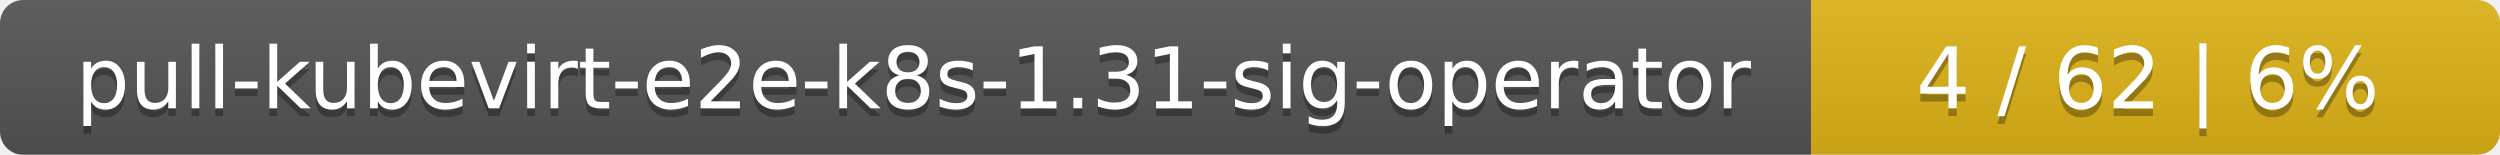
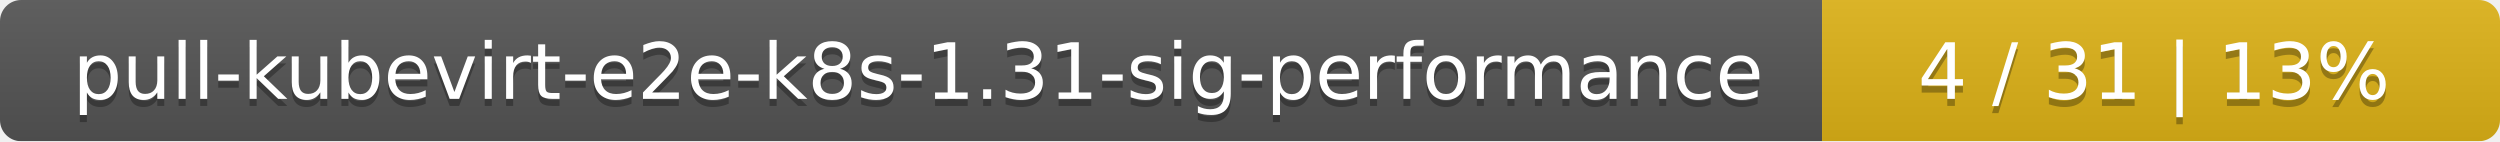
- <svg xmlns="http://www.w3.org/2000/svg" width="323" height="20">
+ <svg xmlns="http://www.w3.org/2000/svg" width="354" height="20">
  <linearGradient id="smooth" x2="0" y2="100%">
    <stop offset="0" stop-color="#bbb" stop-opacity=".1" />
    <stop offset="1" stop-opacity=".1" />
  </linearGradient>
  <mask id="round">
-     <rect width="323" height="20" rx="3" fill="#fff" />
+     <rect width="354" height="20" rx="3" fill="#fff" />
  </mask>
  <g mask="url(#round)">
-     <rect width="234" height="20" fill="#555" />
-     <rect x="234" width="89" height="20" fill="#dfb317" />
-     <rect width="323" height="20" fill="url(#smooth)" />
+     <rect width="258" height="20" fill="#555" />
+     <rect x="258" width="96" height="20" fill="#dfb317" />
+     <rect width="354" height="20" fill="url(#smooth)" />
  </g>
  <g fill="#fff" text-anchor="middle" font-family="DejaVu Sans,Verdana,Geneva,sans-serif" font-size="11">
-     <text x="118" y="15" fill="#010101" fill-opacity=".3">pull-kubevirt-e2e-k8s-1.31-sig-operator</text>
-     <text x="118" y="14">pull-kubevirt-e2e-k8s-1.31-sig-operator</text>
-     <text x="277.5" y="15" fill="#010101" fill-opacity=".3">4 / 62    |    6%</text>
-     <text x="277.5" y="14">4 / 62    |    6%</text>
+     <text x="130" y="15" fill="#010101" fill-opacity=".3">pull-kubevirt-e2e-k8s-1.31-sig-performance</text>
+     <text x="130" y="14">pull-kubevirt-e2e-k8s-1.31-sig-performance</text>
+     <text x="305" y="15" fill="#010101" fill-opacity=".3">4 / 31    |    13%</text>
+     <text x="305" y="14">4 / 31    |    13%</text>
  </g>
</svg>
